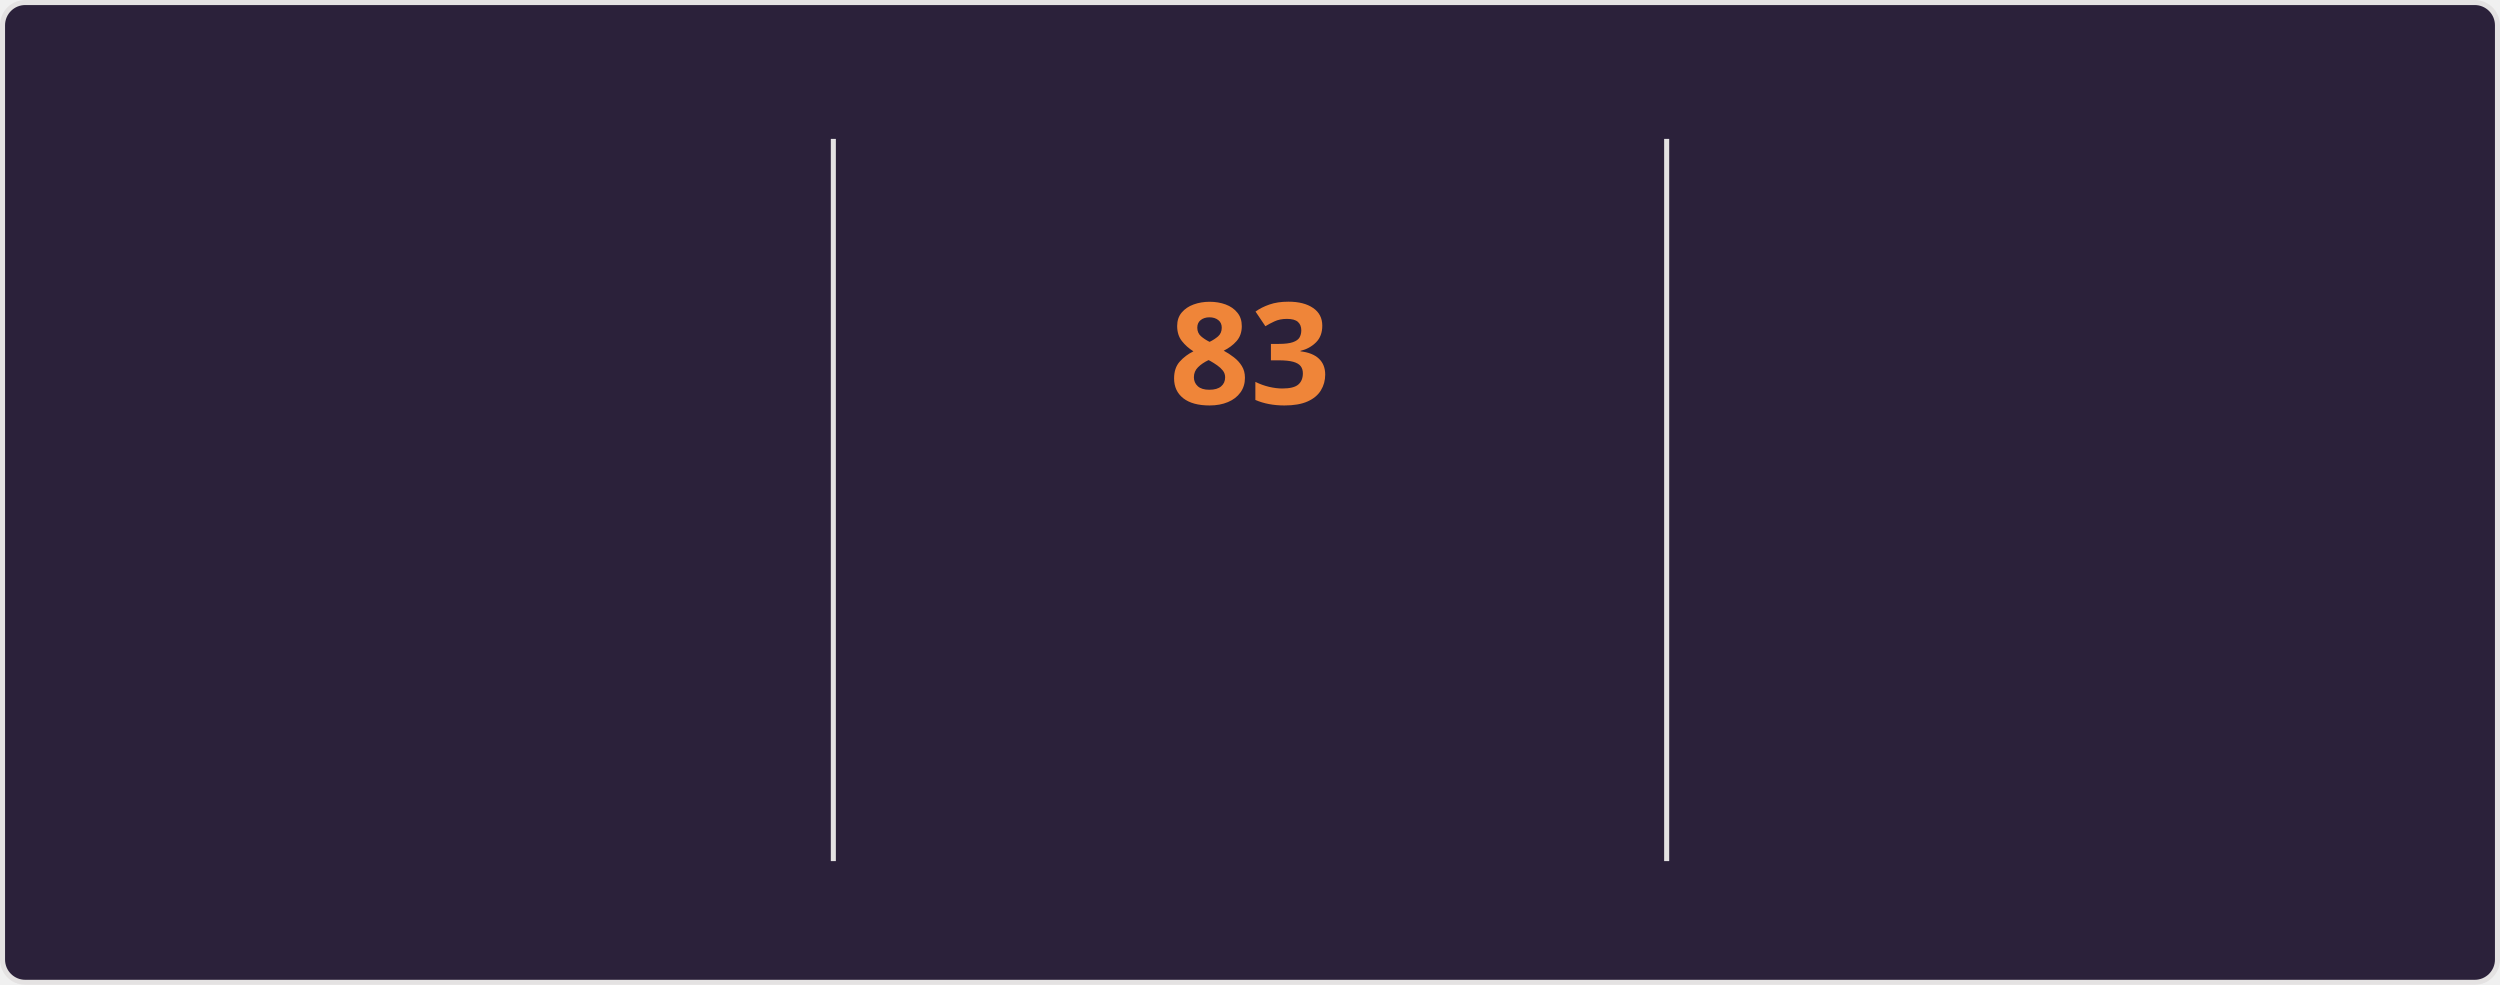
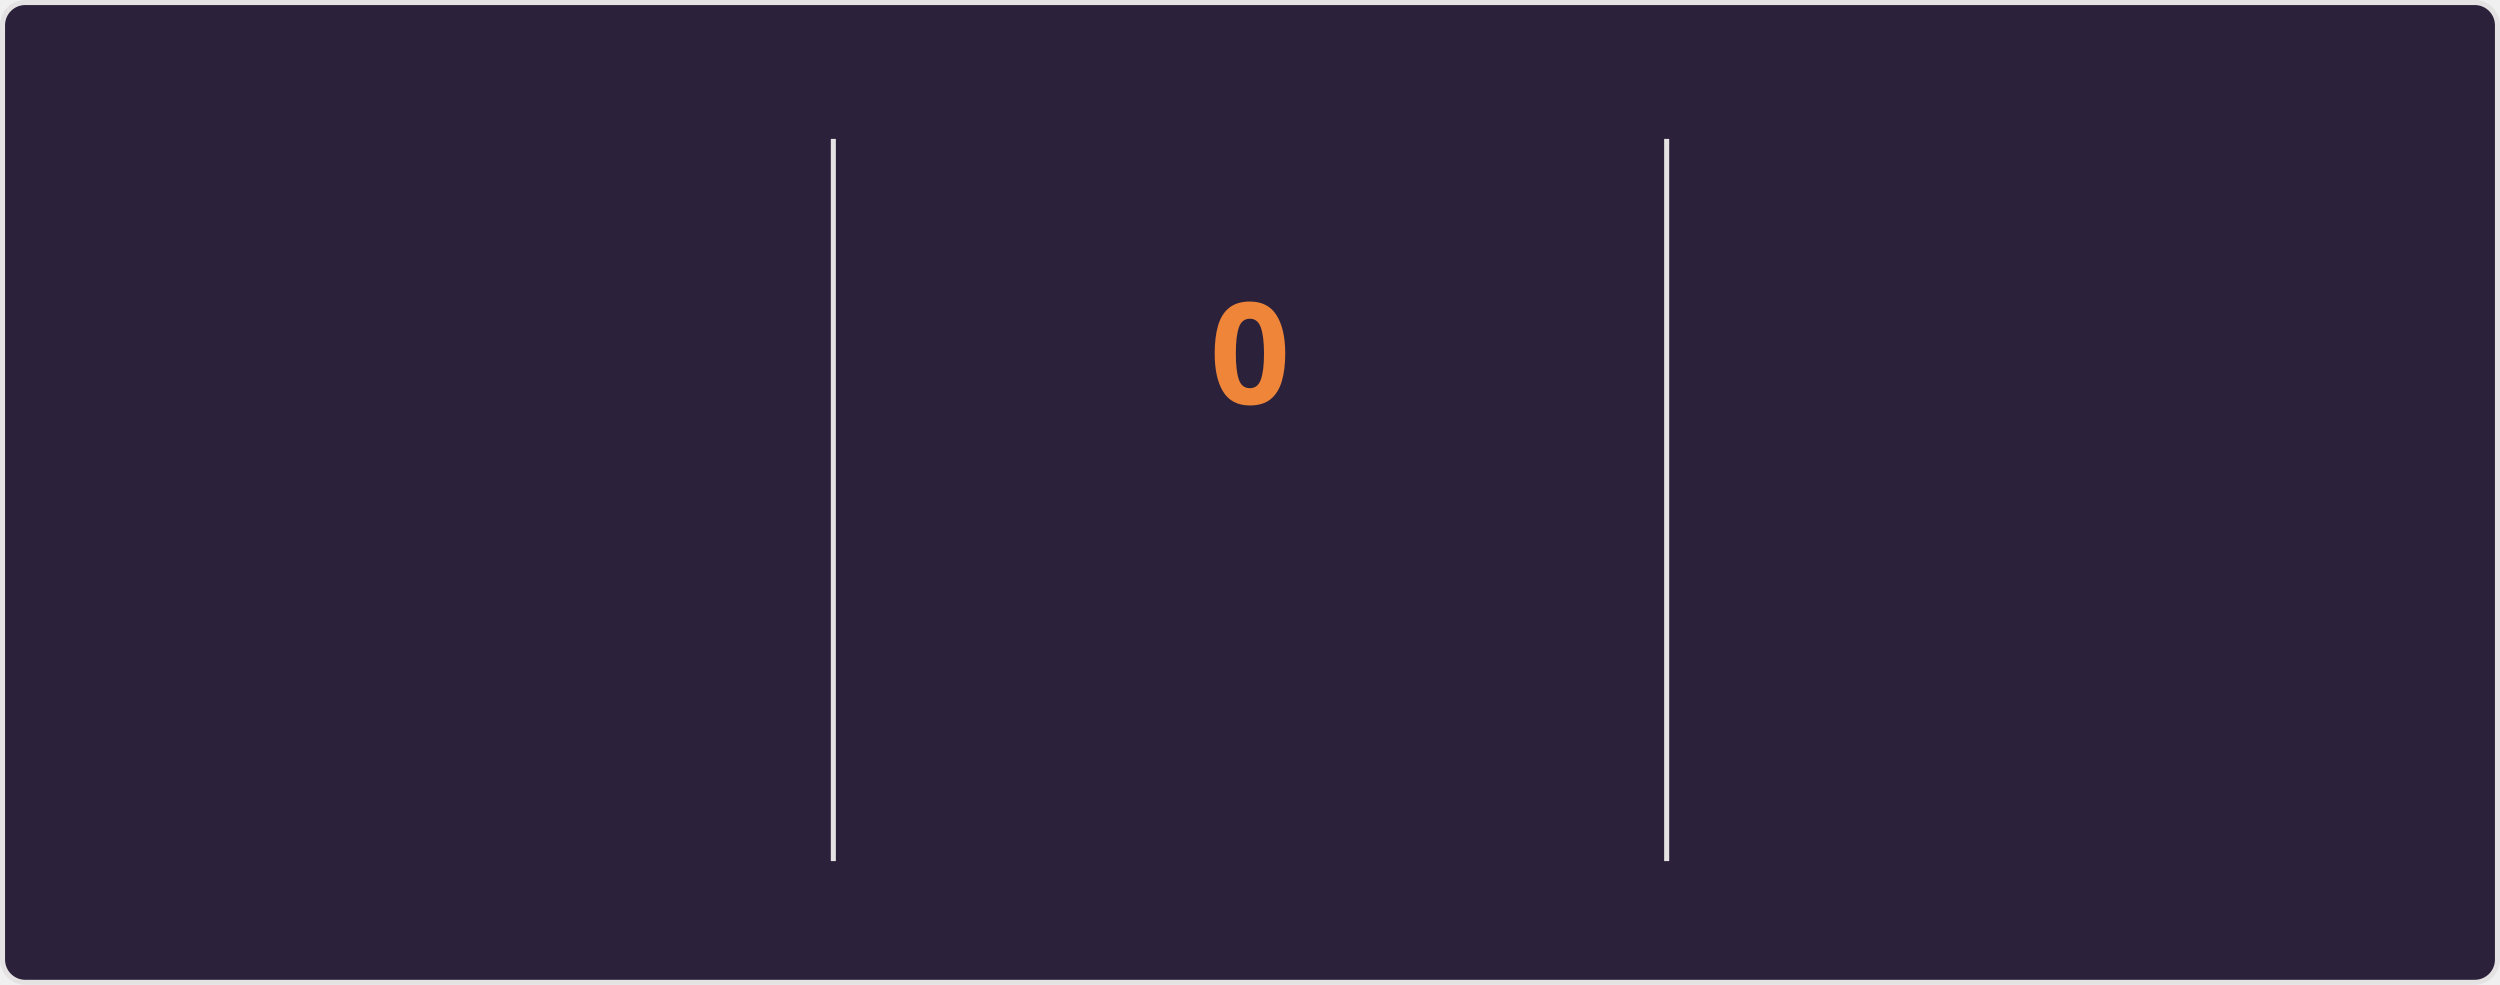
<svg xmlns="http://www.w3.org/2000/svg" style="isolation: isolate" viewBox="0 0 495 195" width="495px" height="195px" direction="ltr">
  <style>
    @keyframes currstreak {
      0% { font-size: 3px; opacity: 0.2; }
      80% { font-size: 34px; opacity: 1; }
      100% { font-size: 28px; opacity: 1; }
    }
    @keyframes fadein {
      0% { opacity: 0; }
      100% { opacity: 1; }
    }
    .big-number {
      font-family: "Segoe UI", Ubuntu, sans-serif;
      font-weight: 700;
      font-size: 28px;
      fill: #e2e9ec;
    }
    .label {
      font-family: "Segoe UI", Ubuntu, sans-serif;
      font-weight: 400;
      font-size: 14px;
      fill: #e2e9ec;
    }
    .range-text {
      font-family: "Segoe UI", Ubuntu, sans-serif;
      font-weight: 400;
      font-size: 12px;
      fill: #e2e9ec;
    }
    .current-streak-num {
      font-family: "Segoe UI", Ubuntu, sans-serif;
      font-weight: 700;
      font-size: 28px;
      fill: #ef8539;
    }</style>
  <defs>
    <clipPath id="outer_rectangle">
      <rect width="495" height="195" rx="4.5" />
    </clipPath>
    <mask id="mask_out_ring_behind_fire">
      <rect width="495" height="195" fill="white" />
      <ellipse id="mask-ellipse" cx="247.5" cy="32" rx="13" ry="18" fill="black" />
    </mask>
  </defs>
  <g clip-path="url(#outer_rectangle)">
    <g style="isolation: isolate">
      <rect fill="#2b213a" rx="4.5" x="0.5" y="0.5" width="494" height="194" stroke="#e4e2e2" />
    </g>
    <g style="isolation: isolate">
      <line x1="165" y1="28" x2="165" y2="170" vector-effect="non-scaling-stroke" stroke-width="1" stroke="#e4e2e2" stroke-linejoin="miter" stroke-linecap="square" stroke-miterlimit="3" />
      <line x1="330" y1="28" x2="330" y2="170" vector-effect="non-scaling-stroke" stroke-width="1" stroke="#e4e2e2" stroke-linejoin="miter" stroke-linecap="square" stroke-miterlimit="3" />
    </g>
    <g style="isolation: isolate">
      <g transform="translate(82.5, 48)">
        <text x="0" y="32" stroke-width="0" text-anchor="middle" class="big-number" style="opacity: 0; animation: fadein 0.5s linear forwards 0.6s">
            6.0K
          </text>
      </g>
      <g transform="translate(82.5, 84)">
        <text x="0" y="32" stroke-width="0" text-anchor="middle" class="label" style="opacity: 0; animation: fadein 0.5s linear forwards 0.7s">
            Total Contributions
          </text>
      </g>
      <g transform="translate(82.5, 114)">
        <text x="0" y="32" stroke-width="0" text-anchor="middle" class="range-text" style="opacity: 0; animation: fadein 0.5s linear forwards 0.8s">
            Sep 28 - Present
          </text>
      </g>
    </g>
    <g style="isolation: isolate">
      <g mask="url(#mask_out_ring_behind_fire)">
        <circle cx="247.5" cy="71" r="40" fill="none" stroke="#e2e9ec" stroke-width="5" style="opacity: 0; animation: fadein 0.5s linear forwards 0.4s" />
      </g>
      <g transform="translate(247.5, 19.5)" stroke-opacity="0" style="opacity: 0; animation: fadein 0.5s linear forwards 0.6s">
        <path d="M -12 -0.5 L 15 -0.5 L 15 23.5 L -12 23.5 L -12 -0.5 Z" fill="none" />
        <path d="M 1.5 0.67 C 1.5 0.67 2.24 3.32 2.24 5.47 C 2.24 7.53 0.89 9.2 -1.17 9.2 C -3.23 9.2 -4.79 7.53 -4.79 5.47 L -4.76 5.11 C -6.78 7.51 -8 10.62 -8 13.99 C -8 18.41 -4.42 22 0 22 C 4.42 22 8 18.41 8 13.99 C 8 8.6 5.41 3.79 1.5 0.67 Z M -0.29 19 C -2.07 19 -3.51 17.6 -3.51 15.86 C -3.51 14.24 -2.46 13.1 -0.7 12.74 C 1.07 12.38 2.9 11.53 3.92 10.16 C 4.31 11.45 4.51 12.81 4.51 14.2 C 4.51 16.85 2.36 19 -0.29 19 Z" fill="#e2e9ec" stroke-opacity="0" />
      </g>
      <g transform="translate(247.5, 48)">
        <text x="0" y="32" stroke-width="0" text-anchor="middle" class="current-streak-num" style="animation: currstreak 0.6s linear forwards">
-             83
+             0
          </text>
      </g>
      <g transform="translate(247.5, 108)">
        <text x="0" y="32" stroke-width="0" text-anchor="middle" class="label" style="opacity: 0; animation: fadein 0.5s linear forwards 0.9s">
            Current Streak
          </text>
      </g>
      <g transform="translate(247.5, 145)">
        <text x="0" y="21" stroke-width="0" text-anchor="middle" class="range-text" style="opacity: 0; animation: fadein 0.5s linear forwards 0.9s">
-             Jul 12 - Oct 2
+             0 days
          </text>
      </g>
    </g>
    <g style="isolation: isolate">
      <g transform="translate(412.5, 48)">
        <text x="0" y="32" stroke-width="0" text-anchor="middle" class="big-number" style="opacity: 0; animation: fadein 0.5s linear forwards 1.2s">
            83
          </text>
      </g>
      <g transform="translate(412.5, 84)">
        <text x="0" y="32" stroke-width="0" text-anchor="middle" class="label" style="opacity: 0; animation: fadein 0.5s linear forwards 1.3s">
            Longest Streak
          </text>
      </g>
      <g transform="translate(412.5, 114)">
        <text x="0" y="32" stroke-width="0" text-anchor="middle" class="range-text" style="opacity: 0; animation: fadein 0.5s linear forwards 1.4s">
            Jul 12 - Oct 2
          </text>
      </g>
    </g>
  </g>
</svg>
